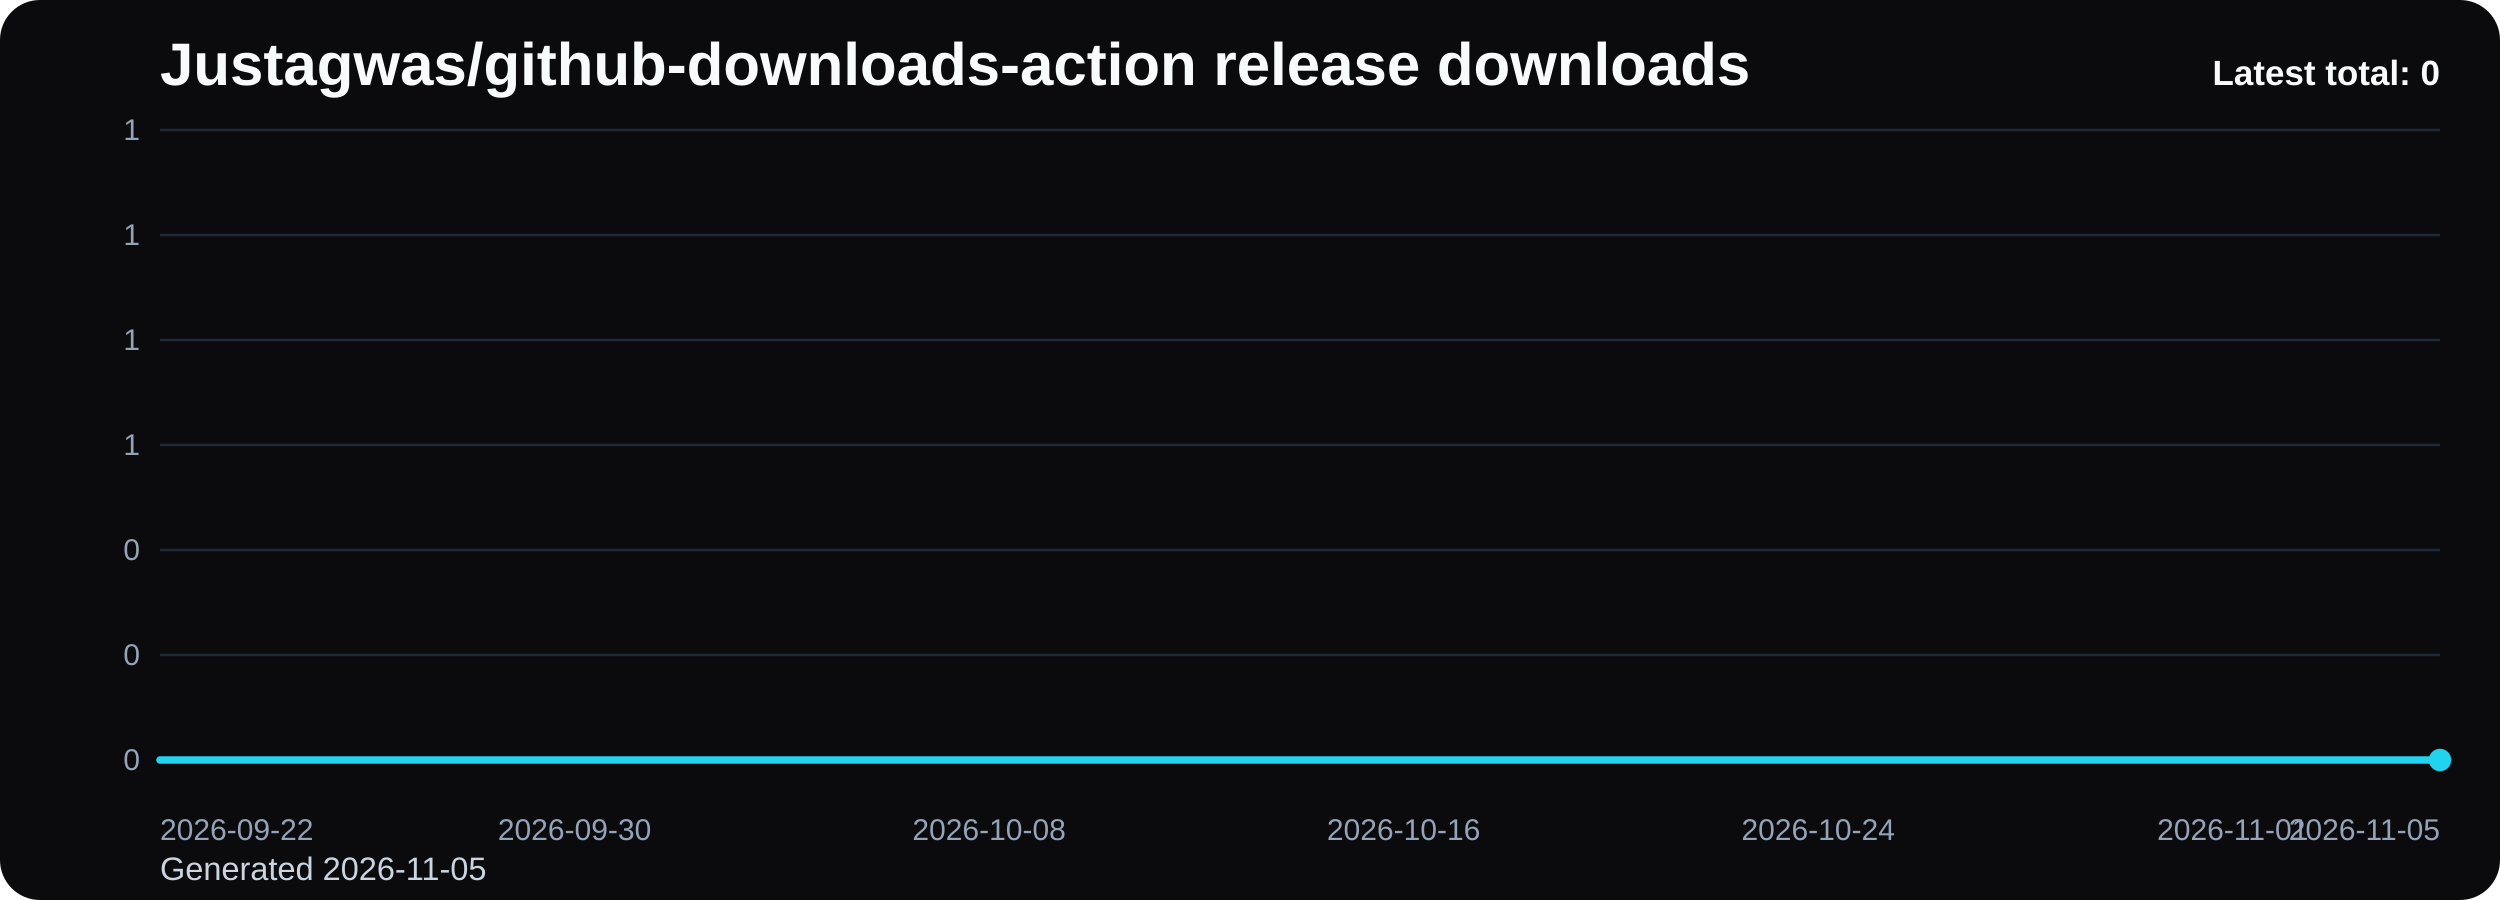
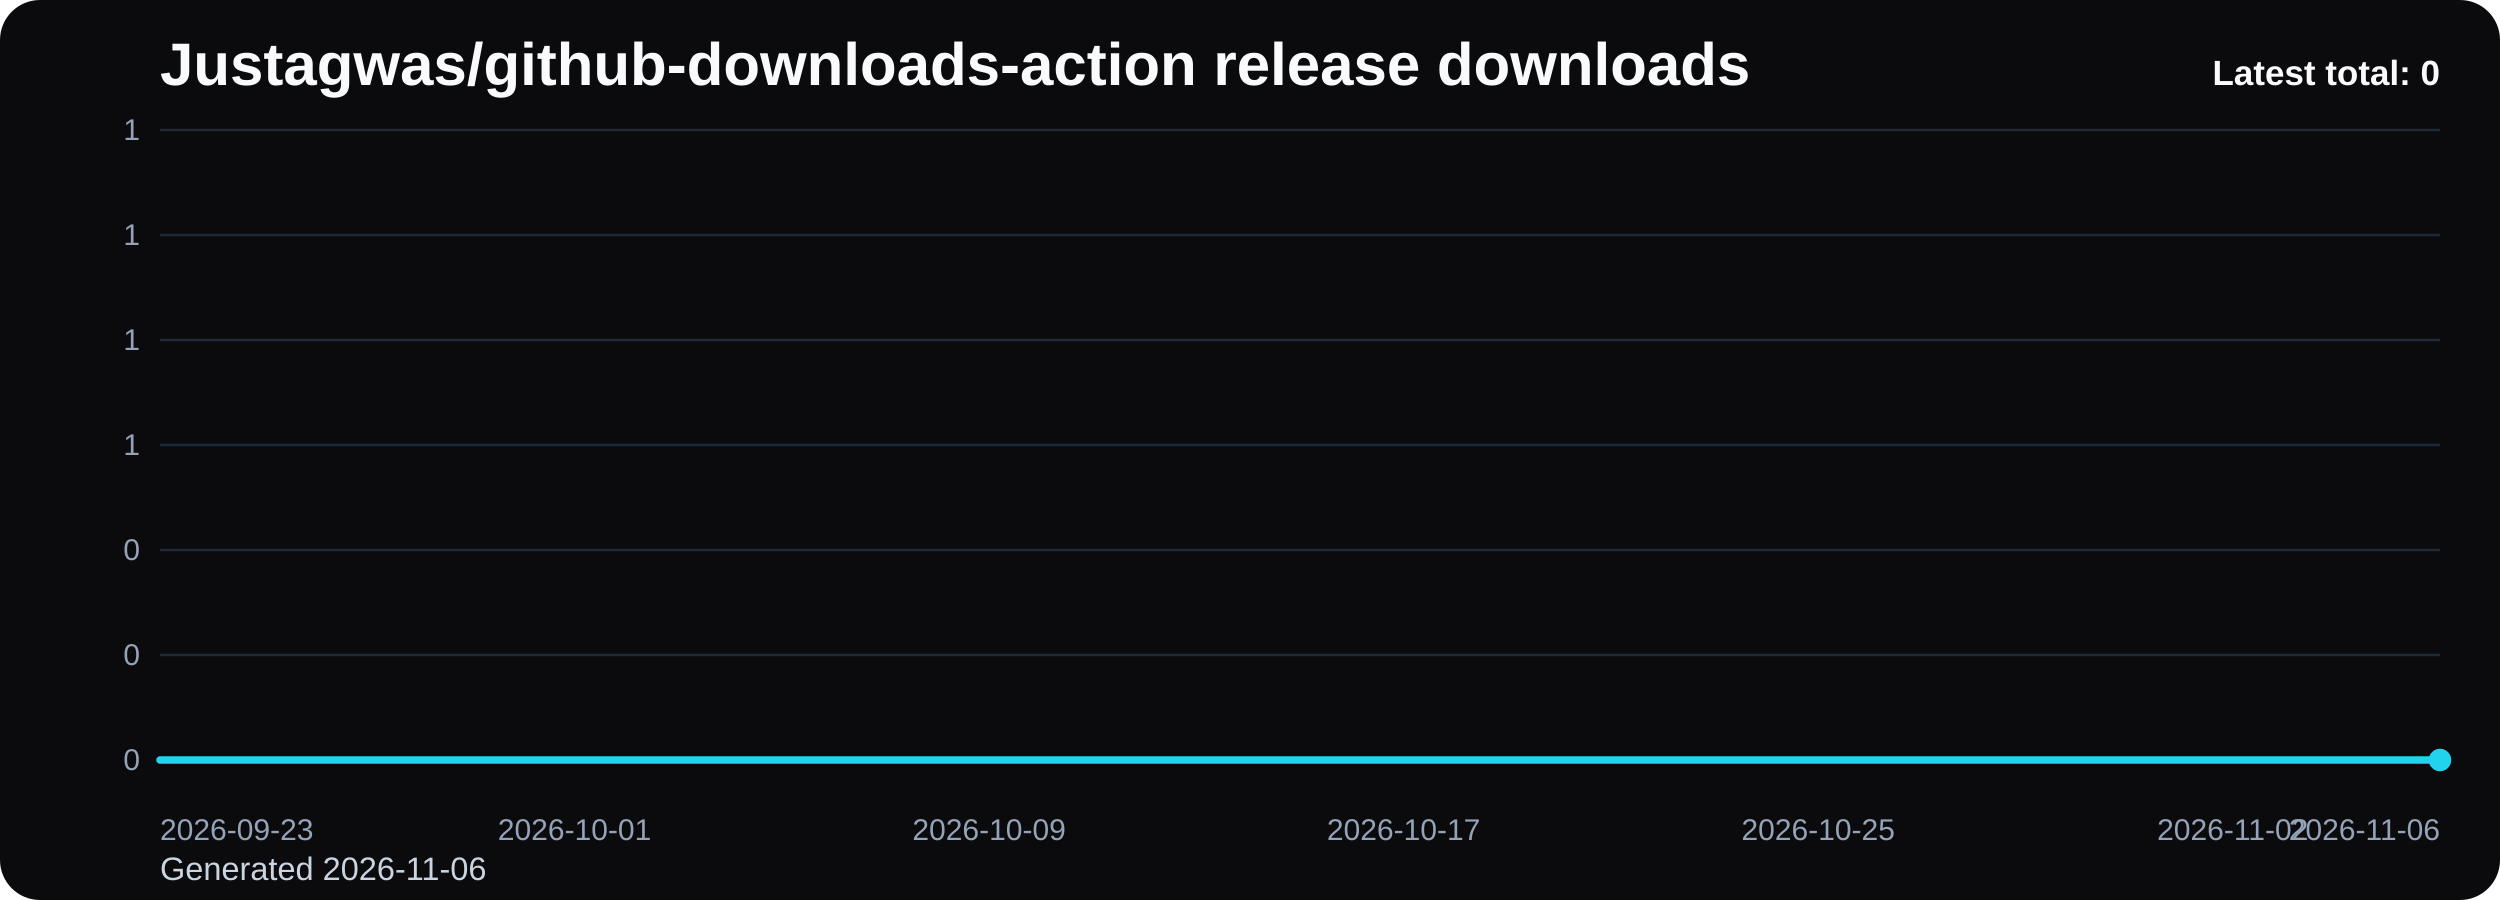
<svg xmlns="http://www.w3.org/2000/svg" viewBox="0 0 1000 360" role="img" aria-label="Justagwas/github-downloads-action release downloads chart">
  <defs>
    <linearGradient id="fill-total-trend-black" x1="0" y1="0" x2="0" y2="1">
      <stop offset="0%" stop-color="#22d3ee" stop-opacity="0.32" />
      <stop offset="100%" stop-color="#22d3ee" stop-opacity="0.05" />
    </linearGradient>
    <style>
      .bg { fill: #0b0b0d; }
      .title { font: 700 24px Arial, sans-serif; fill: #f8fafc; }
      .sub { font: 400 13px Arial, sans-serif; fill: #cbd5e1; }
      .grid { stroke: #1f2937; stroke-width: 1; }
      .axis { font: 400 12px Arial, sans-serif; fill: #94a3b8; }
      .line { fill: none; stroke: #22d3ee; stroke-width: 3; stroke-linecap: round; stroke-linejoin: round; }
      .dot { fill: #22d3ee; }
      .value { font: 600 11px Arial, sans-serif; fill: #cbd5e1; }
      .latest { font: 700 14px Arial, sans-serif; fill: #f8fafc; }
    </style>
  </defs>
  <rect class="bg" x="0" y="0" width="1000" height="360" rx="16" />
  <text class="title" x="64" y="34">Justagwas/github-downloads-action release downloads</text>
-   <text class="sub" x="64" y="352">Generated 2026-11-05</text>
+   <text class="sub" x="64" y="352">Generated 2026-11-06</text>
  <line x1="64" y1="52.00" x2="976" y2="52.00" class="grid" />
  <text x="56" y="56.00" text-anchor="end" class="axis">1</text>
  <line x1="64" y1="94.00" x2="976" y2="94.00" class="grid" />
  <text x="56" y="98.00" text-anchor="end" class="axis">1</text>
  <line x1="64" y1="136.00" x2="976" y2="136.00" class="grid" />
  <text x="56" y="140.00" text-anchor="end" class="axis">1</text>
  <line x1="64" y1="178.00" x2="976" y2="178.00" class="grid" />
  <text x="56" y="182.00" text-anchor="end" class="axis">1</text>
  <line x1="64" y1="220.00" x2="976" y2="220.00" class="grid" />
  <text x="56" y="224.00" text-anchor="end" class="axis">0</text>
  <line x1="64" y1="262.00" x2="976" y2="262.00" class="grid" />
  <text x="56" y="266.00" text-anchor="end" class="axis">0</text>
  <line x1="64" y1="304.00" x2="976" y2="304.00" class="grid" />
  <text x="56" y="308.00" text-anchor="end" class="axis">0</text>
  <path d="M 64.00 304 L 64.00 304.00 L 84.73 304.00 L 105.45 304.00 L 126.18 304.00 L 146.91 304.00 L 167.64 304.00 L 188.36 304.00 L 209.09 304.00 L 229.82 304.00 L 250.55 304.00 L 271.27 304.00 L 292.00 304.00 L 312.73 304.00 L 333.45 304.00 L 354.18 304.00 L 374.91 304.00 L 395.64 304.00 L 416.36 304.00 L 437.09 304.00 L 457.82 304.00 L 478.55 304.00 L 499.27 304.00 L 520.00 304.00 L 540.73 304.00 L 561.45 304.00 L 582.18 304.00 L 602.91 304.00 L 623.64 304.00 L 644.36 304.00 L 665.09 304.00 L 685.82 304.00 L 706.55 304.00 L 727.27 304.00 L 748.00 304.00 L 768.73 304.00 L 789.45 304.00 L 810.18 304.00 L 830.91 304.00 L 851.64 304.00 L 872.36 304.00 L 893.09 304.00 L 913.82 304.00 L 934.55 304.00 L 955.27 304.00 L 976.00 304.00 L 976.00 304 Z" fill="url(#fill-total-trend-black)" />
  <polyline class="line" points="64.00,304.00 84.73,304.00 105.45,304.00 126.18,304.00 146.91,304.00 167.64,304.00 188.36,304.00 209.09,304.00 229.82,304.00 250.55,304.00 271.27,304.00 292.00,304.00 312.73,304.00 333.45,304.00 354.18,304.00 374.91,304.00 395.64,304.00 416.36,304.00 437.09,304.00 457.82,304.00 478.55,304.00 499.27,304.00 520.00,304.00 540.73,304.00 561.45,304.00 582.18,304.00 602.91,304.00 623.64,304.00 644.36,304.00 665.09,304.00 685.82,304.00 706.55,304.00 727.27,304.00 748.00,304.00 768.73,304.00 789.45,304.00 810.18,304.00 830.91,304.00 851.64,304.00 872.36,304.00 893.09,304.00 913.82,304.00 934.55,304.00 955.27,304.00 976.00,304.00" />
  <circle class="dot" cx="976.00" cy="304.00" r="4.5" />
-   <text class="axis" x="64.00" y="336" text-anchor="start">2026-09-22</text>
-   <text class="axis" x="229.82" y="336" text-anchor="middle">2026-09-30</text>
-   <text class="axis" x="395.64" y="336" text-anchor="middle">2026-10-08</text>
-   <text class="axis" x="561.45" y="336" text-anchor="middle">2026-10-16</text>
-   <text class="axis" x="727.27" y="336" text-anchor="middle">2026-10-24</text>
-   <text class="axis" x="893.09" y="336" text-anchor="middle">2026-11-01</text>
-   <text class="axis" x="976.00" y="336" text-anchor="end">2026-11-05</text>
+   <text class="axis" x="64.00" y="336" text-anchor="start">2026-09-23</text>
+   <text class="axis" x="229.82" y="336" text-anchor="middle">2026-10-01</text>
+   <text class="axis" x="395.64" y="336" text-anchor="middle">2026-10-09</text>
+   <text class="axis" x="561.45" y="336" text-anchor="middle">2026-10-17</text>
+   <text class="axis" x="727.27" y="336" text-anchor="middle">2026-10-25</text>
+   <text class="axis" x="893.09" y="336" text-anchor="middle">2026-11-02</text>
+   <text class="axis" x="976.00" y="336" text-anchor="end">2026-11-06</text>
  <text class="latest" x="976" y="34" text-anchor="end">Latest total: 0</text>
</svg>
